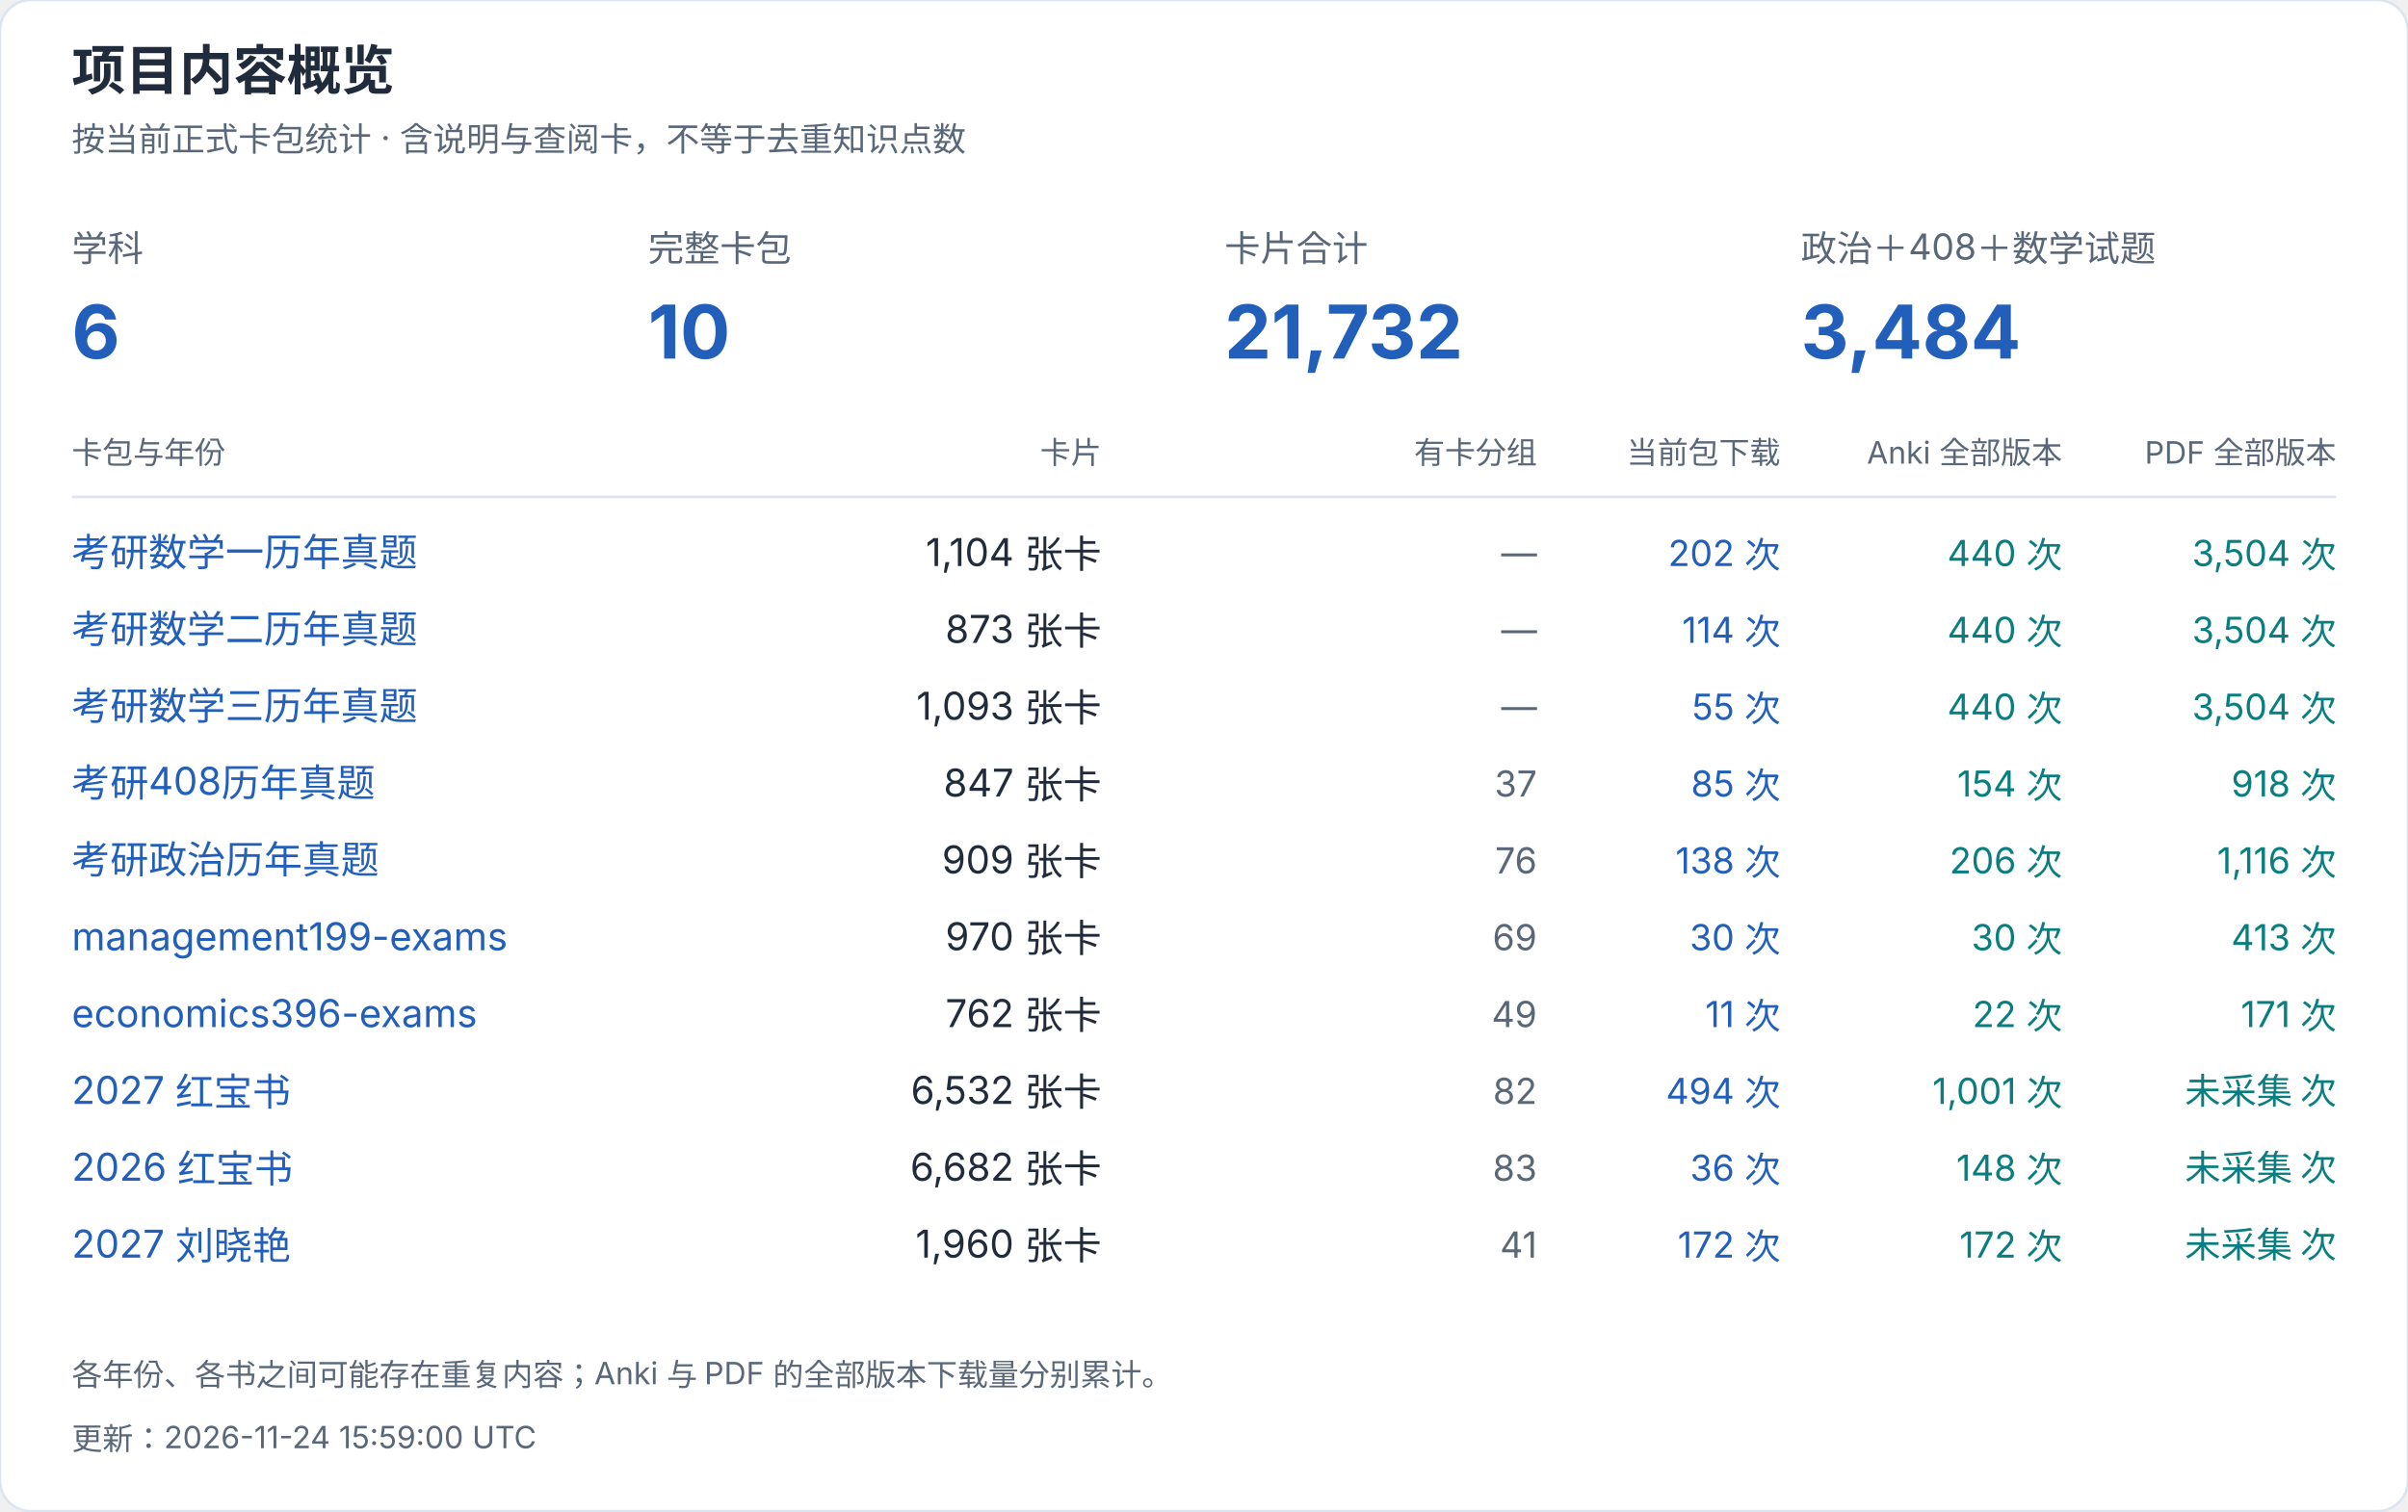
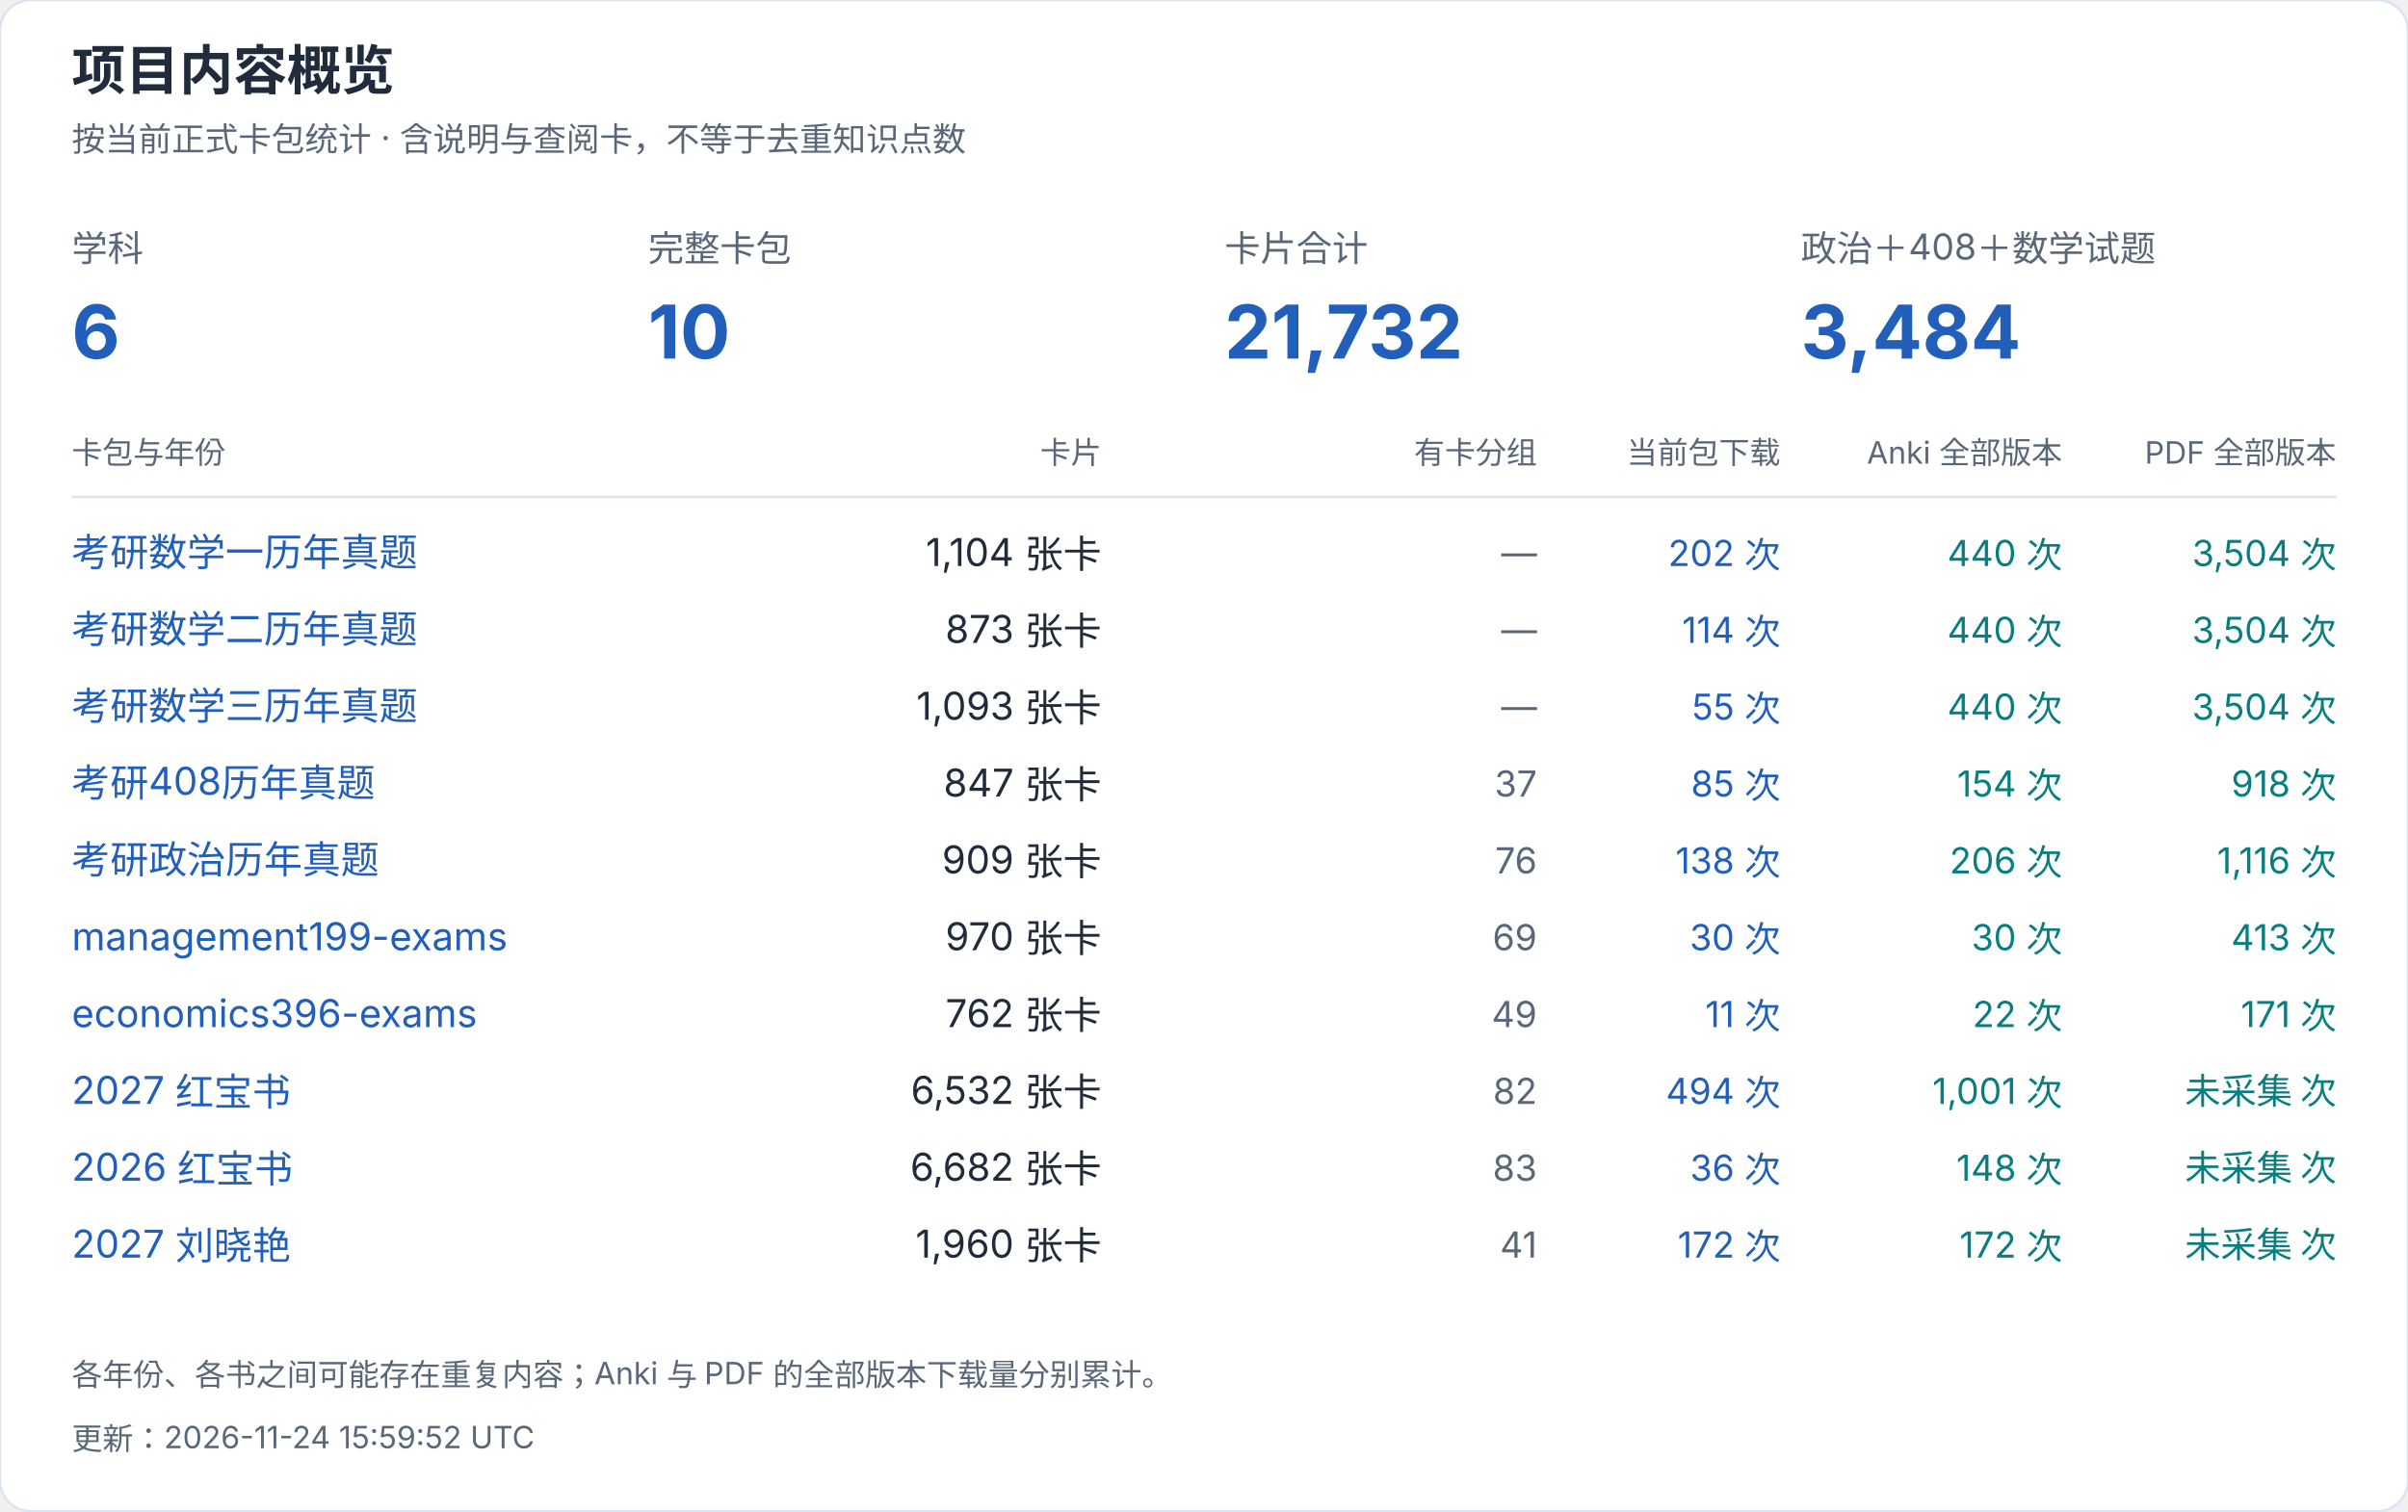
<svg xmlns="http://www.w3.org/2000/svg" width="940" height="590" viewBox="0 0 940 590" role="img" aria-label="项目内容概览">
  <style>text{font-family:-apple-system,BlinkMacSystemFont,"Segoe UI","PingFang SC","Microsoft YaHei",sans-serif;font-variant-numeric:tabular-nums}</style>
  <rect width="940" height="590" rx="12" fill="white" stroke="#dce4ef" />
  <text x="28" y="35" font-size="21" fill="#202b3c" font-weight="650" text-anchor="start">项目内容概览</text>
  <text x="28" y="59" font-size="13" fill="#596779" font-weight="400" text-anchor="start">按当前正式卡包统计 · 含说明与查阅卡，不等于去重知识点数</text>
  <text x="28" y="102" font-size="14" fill="#596779" font-weight="400" text-anchor="start">学科</text>
  <text x="28" y="140" font-size="29" fill="#215fbb" font-weight="650" text-anchor="start">6</text>
  <text x="253" y="102" font-size="14" fill="#596779" font-weight="400" text-anchor="start">完整卡包</text>
  <text x="253" y="140" font-size="29" fill="#215fbb" font-weight="650" text-anchor="start">10</text>
  <text x="478" y="102" font-size="14" fill="#596779" font-weight="400" text-anchor="start">卡片合计</text>
  <text x="478" y="140" font-size="29" fill="#215fbb" font-weight="650" text-anchor="start">21,732</text>
  <text x="703" y="102" font-size="14" fill="#596779" font-weight="400" text-anchor="start">政治＋408＋数学试题</text>
  <text x="703" y="140" font-size="29" fill="#215fbb" font-weight="650" text-anchor="start">3,484</text>
  <text x="28" y="181" font-size="12" fill="#596779" font-weight="400" text-anchor="start">卡包与年份</text>
  <text x="430" y="181" font-size="12" fill="#596779" font-weight="400" text-anchor="end">卡片</text>
  <text x="600" y="181" font-size="12" fill="#596779" font-weight="400" text-anchor="end">有卡分组</text>
  <text x="695" y="181" font-size="12" fill="#596779" font-weight="400" text-anchor="end">当前包下载</text>
  <text x="805" y="181" font-size="12" fill="#596779" font-weight="400" text-anchor="end">Anki 全部版本</text>
  <text x="912" y="181" font-size="12" fill="#596779" font-weight="400" text-anchor="end">PDF 全部版本</text>
  <path d="M28 194H912" stroke="#dce4ef" />
  <a href="https://github.com/CHNragdoll/anki-pipeline/releases/tag/math-exams">
    <text x="28" y="221" font-size="15" fill="#215fbb" font-weight="400" text-anchor="start">考研数学一历年真题</text>
  </a>
  <text x="430" y="221" font-size="15" fill="#202b3c" font-weight="400" text-anchor="end">1,104 张卡</text>
  <text x="600" y="221" font-size="14" fill="#596779" font-weight="400" text-anchor="end">—</text>
  <text x="695" y="221" font-size="14" fill="#215fbb" font-weight="400" text-anchor="end">202 次</text>
  <text x="805" y="221" font-size="14" fill="#087e80" font-weight="400" text-anchor="end">440 次</text>
  <text x="912" y="221" font-size="14" fill="#087e80" font-weight="400" text-anchor="end">3,504 次</text>
  <a href="https://github.com/CHNragdoll/anki-pipeline/releases/tag/math-exams">
    <text x="28" y="251" font-size="15" fill="#215fbb" font-weight="400" text-anchor="start">考研数学二历年真题</text>
  </a>
  <text x="430" y="251" font-size="15" fill="#202b3c" font-weight="400" text-anchor="end">873 张卡</text>
  <text x="600" y="251" font-size="14" fill="#596779" font-weight="400" text-anchor="end">—</text>
  <text x="695" y="251" font-size="14" fill="#215fbb" font-weight="400" text-anchor="end">114 次</text>
  <text x="805" y="251" font-size="14" fill="#087e80" font-weight="400" text-anchor="end">440 次</text>
  <text x="912" y="251" font-size="14" fill="#087e80" font-weight="400" text-anchor="end">3,504 次</text>
  <a href="https://github.com/CHNragdoll/anki-pipeline/releases/tag/math-exams">
    <text x="28" y="281" font-size="15" fill="#215fbb" font-weight="400" text-anchor="start">考研数学三历年真题</text>
  </a>
  <text x="430" y="281" font-size="15" fill="#202b3c" font-weight="400" text-anchor="end">1,093 张卡</text>
  <text x="600" y="281" font-size="14" fill="#596779" font-weight="400" text-anchor="end">—</text>
  <text x="695" y="281" font-size="14" fill="#215fbb" font-weight="400" text-anchor="end">55 次</text>
  <text x="805" y="281" font-size="14" fill="#087e80" font-weight="400" text-anchor="end">440 次</text>
  <text x="912" y="281" font-size="14" fill="#087e80" font-weight="400" text-anchor="end">3,504 次</text>
  <a href="https://github.com/CHNragdoll/anki-pipeline/releases/tag/cs408-exams">
    <text x="28" y="311" font-size="15" fill="#215fbb" font-weight="400" text-anchor="start">考研408历年真题</text>
  </a>
  <text x="430" y="311" font-size="15" fill="#202b3c" font-weight="400" text-anchor="end">847 张卡</text>
  <text x="600" y="311" font-size="14" fill="#596779" font-weight="400" text-anchor="end">37</text>
  <text x="695" y="311" font-size="14" fill="#215fbb" font-weight="400" text-anchor="end">85 次</text>
  <text x="805" y="311" font-size="14" fill="#087e80" font-weight="400" text-anchor="end">154 次</text>
  <text x="912" y="311" font-size="14" fill="#087e80" font-weight="400" text-anchor="end">918 次</text>
  <a href="https://github.com/CHNragdoll/anki-pipeline/releases/tag/politics-exams">
    <text x="28" y="341" font-size="15" fill="#215fbb" font-weight="400" text-anchor="start">考研政治历年真题</text>
  </a>
  <text x="430" y="341" font-size="15" fill="#202b3c" font-weight="400" text-anchor="end">909 张卡</text>
  <text x="600" y="341" font-size="14" fill="#596779" font-weight="400" text-anchor="end">76</text>
  <text x="695" y="341" font-size="14" fill="#215fbb" font-weight="400" text-anchor="end">138 次</text>
  <text x="805" y="341" font-size="14" fill="#087e80" font-weight="400" text-anchor="end">206 次</text>
  <text x="912" y="341" font-size="14" fill="#087e80" font-weight="400" text-anchor="end">1,116 次</text>
  <a href="https://github.com/CHNragdoll/anki-pipeline/releases/tag/management199-exams">
    <text x="28" y="371" font-size="15" fill="#215fbb" font-weight="400" text-anchor="start">management199-exams</text>
  </a>
  <text x="430" y="371" font-size="15" fill="#202b3c" font-weight="400" text-anchor="end">970 张卡</text>
  <text x="600" y="371" font-size="14" fill="#596779" font-weight="400" text-anchor="end">69</text>
  <text x="695" y="371" font-size="14" fill="#215fbb" font-weight="400" text-anchor="end">30 次</text>
  <text x="805" y="371" font-size="14" fill="#087e80" font-weight="400" text-anchor="end">30 次</text>
  <text x="912" y="371" font-size="14" fill="#087e80" font-weight="400" text-anchor="end">413 次</text>
  <a href="https://github.com/CHNragdoll/anki-pipeline/releases/tag/economics396-exams">
    <text x="28" y="401" font-size="15" fill="#215fbb" font-weight="400" text-anchor="start">economics396-exams</text>
  </a>
  <text x="430" y="401" font-size="15" fill="#202b3c" font-weight="400" text-anchor="end">762 张卡</text>
  <text x="600" y="401" font-size="14" fill="#596779" font-weight="400" text-anchor="end">49</text>
  <text x="695" y="401" font-size="14" fill="#215fbb" font-weight="400" text-anchor="end">11 次</text>
  <text x="805" y="401" font-size="14" fill="#087e80" font-weight="400" text-anchor="end">22 次</text>
  <text x="912" y="401" font-size="14" fill="#087e80" font-weight="400" text-anchor="end">171 次</text>
  <a href="https://github.com/CHNragdoll/anki-pipeline/releases/tag/redbook-2027.10.06">
    <text x="28" y="431" font-size="15" fill="#215fbb" font-weight="400" text-anchor="start">2027 红宝书</text>
  </a>
  <text x="430" y="431" font-size="15" fill="#202b3c" font-weight="400" text-anchor="end">6,532 张卡</text>
  <text x="600" y="431" font-size="14" fill="#596779" font-weight="400" text-anchor="end">82</text>
  <text x="695" y="431" font-size="14" fill="#215fbb" font-weight="400" text-anchor="end">494 次</text>
  <text x="805" y="431" font-size="14" fill="#087e80" font-weight="400" text-anchor="end">1,001 次</text>
  <text x="912" y="431" font-size="14" fill="#087e80" font-weight="400" text-anchor="end">未采集 次</text>
  <a href="https://github.com/CHNragdoll/anki-pipeline/releases/tag/redbook-2026.10.06">
    <text x="28" y="461" font-size="15" fill="#215fbb" font-weight="400" text-anchor="start">2026 红宝书</text>
  </a>
  <text x="430" y="461" font-size="15" fill="#202b3c" font-weight="400" text-anchor="end">6,682 张卡</text>
  <text x="600" y="461" font-size="14" fill="#596779" font-weight="400" text-anchor="end">83</text>
  <text x="695" y="461" font-size="14" fill="#215fbb" font-weight="400" text-anchor="end">36 次</text>
  <text x="805" y="461" font-size="14" fill="#087e80" font-weight="400" text-anchor="end">148 次</text>
  <text x="912" y="461" font-size="14" fill="#087e80" font-weight="400" text-anchor="end">未采集 次</text>
  <a href="https://github.com/CHNragdoll/anki-pipeline/releases/tag/v3.0.1">
    <text x="28" y="491" font-size="15" fill="#215fbb" font-weight="400" text-anchor="start">2027 刘晓艳</text>
  </a>
  <text x="430" y="491" font-size="15" fill="#202b3c" font-weight="400" text-anchor="end">1,960 张卡</text>
  <text x="600" y="491" font-size="14" fill="#596779" font-weight="400" text-anchor="end">41</text>
  <text x="695" y="491" font-size="14" fill="#215fbb" font-weight="400" text-anchor="end">172 次</text>
  <text x="805" y="491" font-size="14" fill="#087e80" font-weight="400" text-anchor="end">172 次</text>
  <text x="912" y="491" font-size="14" fill="#087e80" font-weight="400" text-anchor="end">未采集 次</text>
  <text x="28" y="541" font-size="12" fill="#596779" font-weight="400" text-anchor="start">各年份、各书之间可能存在重复内容；Anki 与 PDF 的全部版本下载量分别累计。</text>
-   <text x="28" y="566" font-size="12" fill="#596779" font-weight="400" text-anchor="start">更新：2026-11-24 15:59:00 UTC</text>
+   <text x="28" y="566" font-size="12" fill="#596779" font-weight="400" text-anchor="start">更新：2026-11-24 15:59:52 UTC</text>
</svg>
